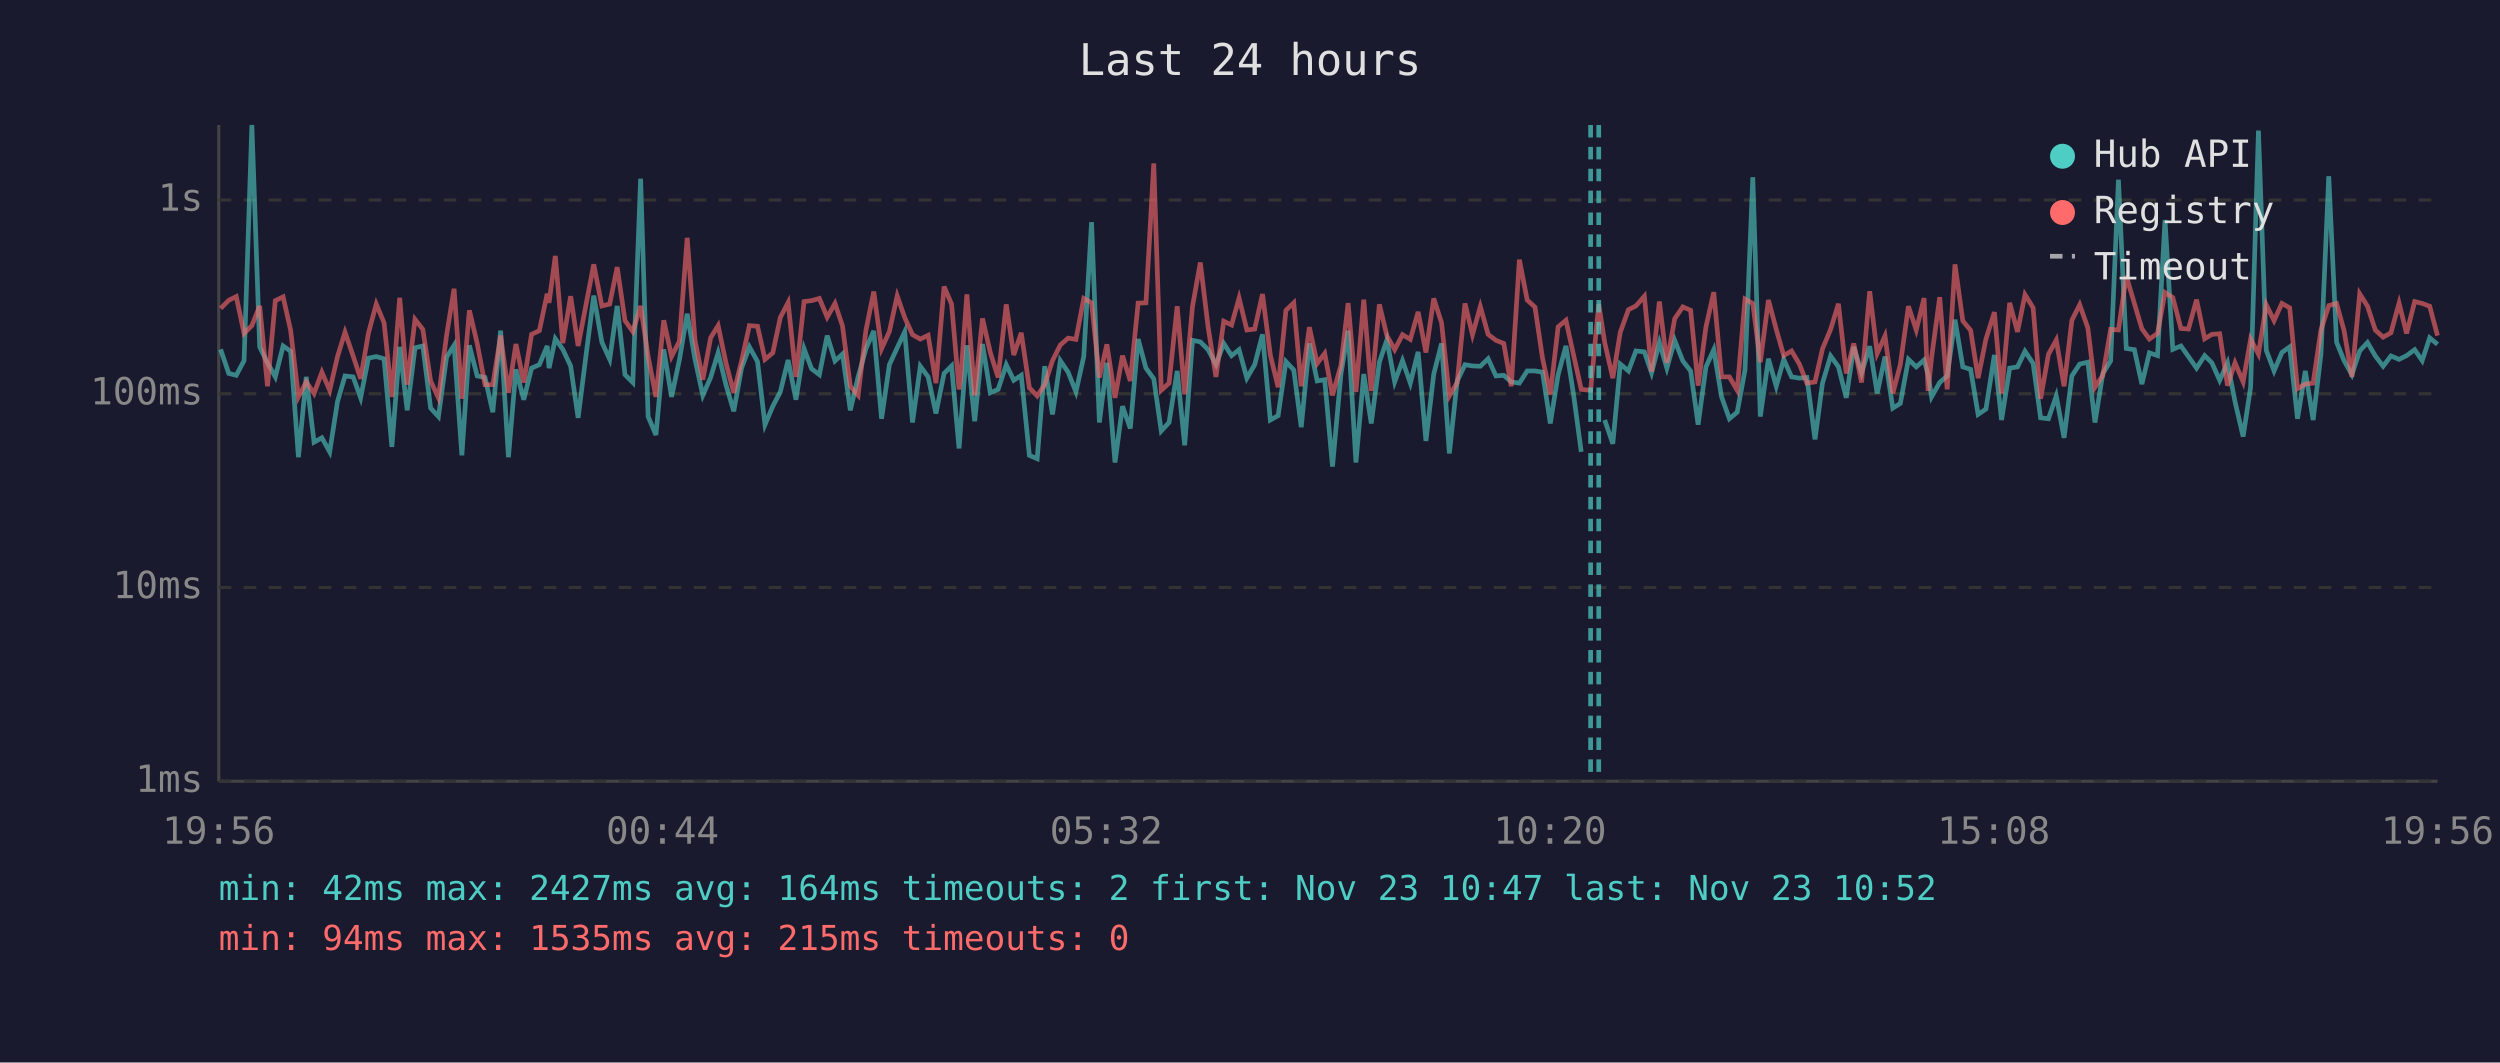
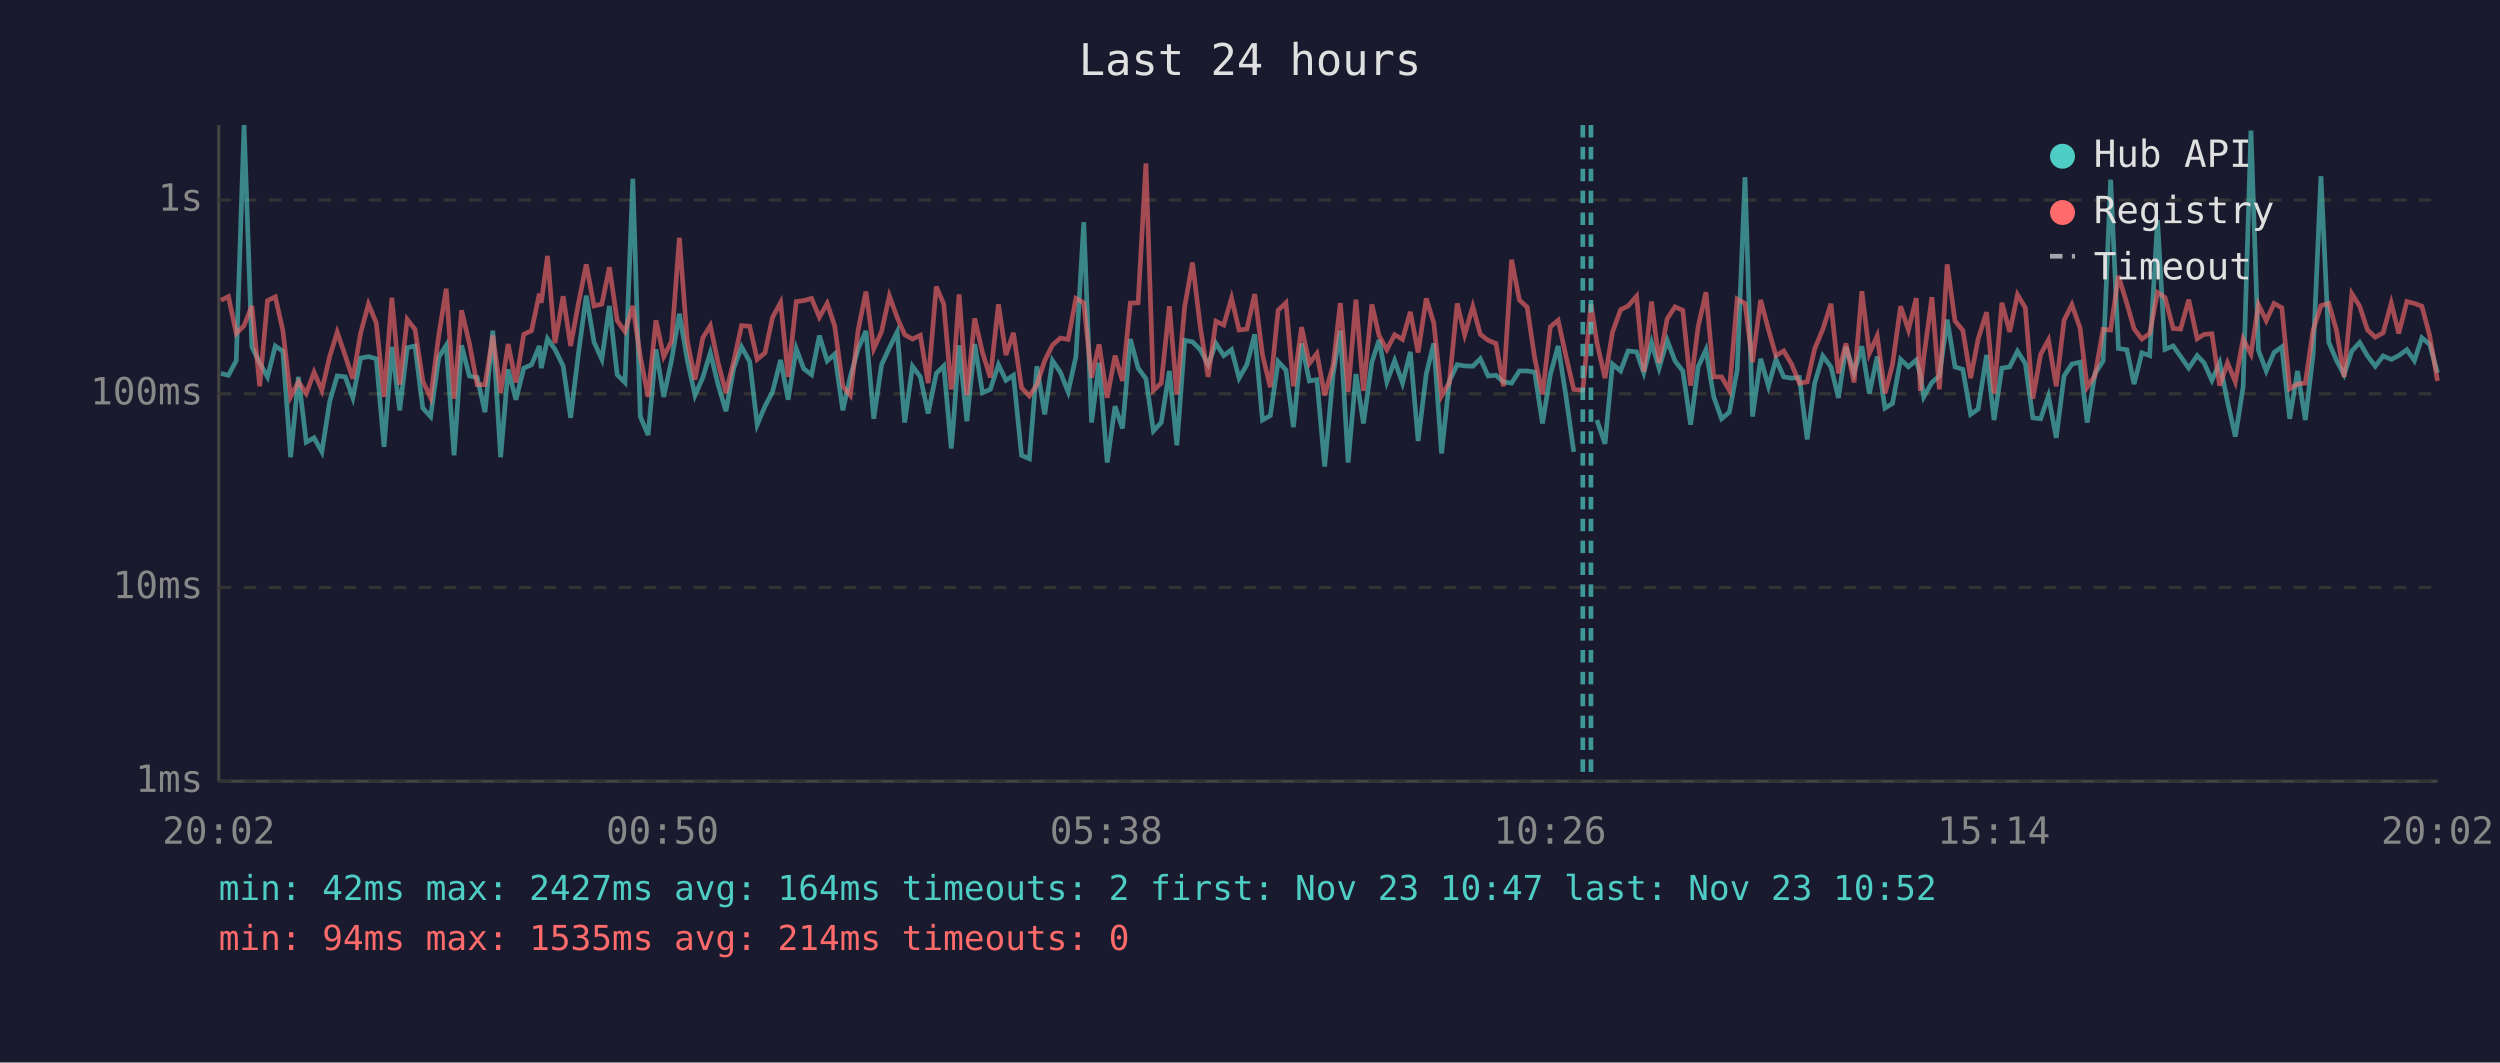
<svg xmlns="http://www.w3.org/2000/svg" viewBox="0 0 800 340" font-family="monospace" font-size="12">
  <rect width="800" height="340" fill="#1a1a2e" />
  <text x="400" y="24" fill="#e0e0e0" font-size="14" text-anchor="middle">Last 24 hours</text>
  <line x1="70" y1="40" x2="70" y2="250" stroke="#444" stroke-width="1" />
  <line x1="70" y1="250" x2="780" y2="250" stroke="#444" stroke-width="1" />
  <line x1="70" y1="250" x2="780" y2="250" stroke="#333" stroke-width="1" stroke-dasharray="4" />
  <text x="65" y="250" fill="#888" text-anchor="end" dominant-baseline="middle">1ms</text>
  <line x1="70" y1="188" x2="780" y2="188" stroke="#333" stroke-width="1" stroke-dasharray="4" />
  <text x="65" y="188" fill="#888" text-anchor="end" dominant-baseline="middle">10ms</text>
  <line x1="70" y1="126" x2="780" y2="126" stroke="#333" stroke-width="1" stroke-dasharray="4" />
  <text x="65" y="126" fill="#888" text-anchor="end" dominant-baseline="middle">100ms</text>
  <line x1="70" y1="64" x2="780" y2="64" stroke="#333" stroke-width="1" stroke-dasharray="4" />
  <text x="65" y="64" fill="#888" text-anchor="end" dominant-baseline="middle">1s</text>
-   <text x="70" y="270" fill="#888" text-anchor="middle">19:56</text>
-   <text x="212" y="270" fill="#888" text-anchor="middle">00:44</text>
-   <text x="354" y="270" fill="#888" text-anchor="middle">05:32</text>
-   <text x="496" y="270" fill="#888" text-anchor="middle">10:20</text>
-   <text x="638" y="270" fill="#888" text-anchor="middle">15:08</text>
-   <text x="780" y="270" fill="#888" text-anchor="middle">19:56</text>
-   <polyline points="70.6,111.8 73.2,119.5 75.6,120.1 78.1,115.4 80.6,40.0 83.1,111.0 85.6,116.1 88.1,120.6 90.6,110.7 93.0,112.4 95.5,146.3 98.0,120.6 100.5,141.5 103.0,140.1 105.5,144.6 108.0,128.5 110.4,120.3 113.0,120.6 115.4,127.3 117.9,114.6 120.4,114.1 122.9,114.8 125.4,143.0 127.9,111.0 130.3,131.3 132.8,111.3 135.3,110.7 137.8,130.6 140.3,133.3 142.9,114.3 145.3,110.5 147.8,145.7 150.2,110.5 152.7,120.3 155.2,120.8 157.7,131.9 160.2,105.8 162.7,146.3 165.1,118.2 167.6,127.9 170.1,117.8 172.6,116.7 175.1,110.7 175.7,117.8 177.7,108.4 180.1,111.8 182.6,117.1 185.0,133.7 187.6,113.1 190.0,94.6 192.6,109.5 195.1,115.0 197.5,97.9 200.0,119.9 202.5,122.4 205.0,57.2 207.4,133.3 209.9,139.2 212.4,111.8 214.9,127.0 217.4,115.2 219.9,100.4 222.4,115.0 224.9,126.5 227.4,120.8 229.8,112.9 232.3,123.1 234.8,131.6 237.3,117.8 239.8,111.0 242.4,115.7 244.8,135.9 247.3,130.0 249.7,125.4 252.2,115.2 254.7,127.9 257.3,111.6 259.7,118.0 262.2,119.9 264.7,107.4 267.2,115.5 269.6,113.3 272.1,131.3 274.6,120.6 277.1,111.6 279.6,105.9 282.1,134.0 284.6,116.7 287.1,111.3 289.5,106.2 292.0,135.2 294.5,117.2 297.0,120.6 299.5,132.3 302.1,119.5 304.5,117.1 306.9,143.5 307.4,136.7 309.4,110.5 311.9,134.8 314.4,110.1 316.9,125.7 319.4,124.6 322.0,116.7 324.4,121.7 326.8,120.1 329.4,145.7 331.9,146.8 334.3,117.2 336.8,132.6 339.3,115.4 341.8,119.1 344.3,125.4 346.8,114.1 349.3,71.1 351.8,135.2 354.2,116.1 356.8,148.0 359.2,130.0 361.7,137.1 364.2,108.5 366.7,117.8 369.2,121.2 371.6,137.9 374.1,135.2 376.7,118.7 379.1,142.5 381.6,108.9 384.1,109.4 386.6,111.9 389.1,116.7 391.6,109.9 394.1,113.8 396.5,111.9 399.0,121.0 401.5,116.7 404.0,107.0 406.5,134.4 409.0,133.0 411.5,115.7 414.0,118.4 416.4,136.7 419.0,109.9 421.5,121.9 423.9,121.5 426.4,149.3 429.1,119.7 431.4,105.8 433.9,148.0 436.4,119.7 438.8,135.5 441.4,115.9 443.8,108.8 446.3,122.2 448.8,115.4 451.3,122.6 453.8,112.6 456.3,141.1 458.8,119.7 461.3,109.9 463.8,145.1 466.3,121.9 468.8,116.7 471.2,117.1 473.7,117.2 476.2,114.8 478.7,120.3 481.2,120.1 483.6,122.2 486.2,122.6 488.7,118.7 491.2,118.7 493.6,119.1 496.1,135.5 498.6,119.9 501.1,110.7 503.6,126.7 506.0,144.6" fill="none" stroke="#4ecdc4" stroke-width="1.5" opacity="0.6" />
-   <polyline points="513.5,134.4 516.1,142.0 518.5,116.5 521.1,118.7 523.5,112.3 526.2,112.6 528.5,119.3 531.0,109.6 533.4,117.8 535.9,108.9 538.5,115.5 541.0,118.7 543.4,135.9 545.9,117.4 548.4,111.9 550.9,127.0 553.4,134.0 555.9,131.9 558.4,118.4 560.9,56.7 563.3,133.3 565.9,114.8 568.4,123.6 570.8,115.0 573.3,120.6 575.8,121.0 578.2,120.8 580.8,140.6 583.2,122.6 585.8,113.9 588.3,117.4 590.8,127.3 593.2,111.0 595.7,119.3 598.3,110.8 600.7,125.9 603.2,114.1 605.7,130.6 608.1,129.1 610.7,115.0 613.2,117.4 615.7,115.2 617.0,119.9 618.1,127.0 620.7,122.4 623.1,120.3 625.6,102.3 628.1,117.4 630.6,118.2 633.0,132.6 635.5,130.9 638.2,113.6 640.5,134.4 643.1,117.8 645.6,117.4 648.0,112.4 650.6,116.3 653.0,133.7 655.5,134.0 658.0,126.7 660.5,140.1 663.0,120.3 665.5,116.5 668.1,115.9 670.4,135.2 672.9,119.5 675.4,115.5 677.9,57.5 680.4,111.5 683.0,111.9 685.4,122.9 687.8,112.9 690.4,113.8 692.8,70.4 695.3,111.8 697.9,110.7 700.3,114.1 702.9,117.8 705.5,113.8 707.8,116.1 710.3,121.7 712.8,116.1 715.2,128.5 717.8,139.7 720.2,123.9 722.7,41.8 725.2,112.1 727.7,118.7 730.2,112.8 732.7,111.0 735.2,134.0 737.7,118.7 740.2,134.4 742.7,113.4 745.2,56.4 747.7,109.5 750.1,115.4 752.6,119.9 755.1,112.3 757.6,109.6 760.1,113.9 762.6,117.2 765.1,113.9 767.7,115.0 770.1,113.8 772.7,111.9 775.1,115.4 777.5,108.1 780.0,110.2" fill="none" stroke="#4ecdc4" stroke-width="1.5" opacity="0.6" />
-   <polyline points="70.6,98.7 73.2,96.1 75.6,94.9 78.1,106.7 80.6,104.2 83.1,97.9 85.6,123.6 88.1,96.2 90.6,95.0 93.0,105.7 95.5,127.0 98.0,122.2 100.5,125.9 103.0,119.1 105.5,124.9 108.0,114.1 110.4,106.3 113.0,113.9 115.4,121.2 117.9,106.6 120.4,97.3 122.9,103.3 125.4,127.0 127.9,95.3 130.3,123.1 132.8,102.2 135.3,105.4 137.8,121.9 140.3,127.3 142.9,107.3 145.3,92.4 147.8,127.6 150.2,99.3 152.7,109.9 155.2,123.1 157.7,123.1 160.2,107.4 162.7,125.7 165.1,110.1 167.6,122.4 170.1,107.0 172.6,105.8 175.1,94.0 175.7,96.9 177.7,81.9 180.1,109.8 182.6,94.8 185.0,110.7 187.6,97.1 190.0,84.6 192.6,97.9 195.1,97.3 197.5,85.5 200.0,102.6 202.5,106.1 205.0,97.9 207.4,114.1 209.9,127.0 212.4,102.5 214.9,114.1 217.4,109.2 219.9,76.1 222.4,108.9 224.9,121.5 227.4,108.1 229.8,104.2 232.3,116.1 234.8,125.7 237.3,115.5 239.8,104.2 242.4,104.4 244.8,115.0 247.3,112.9 249.7,101.6 252.2,96.8 254.7,120.6 257.3,96.5 259.7,96.2 262.2,95.5 264.7,101.5 267.2,97.1 269.6,104.3 272.1,123.6 274.6,126.5 277.1,105.7 279.6,93.3 282.1,111.6 284.6,106.1 287.1,94.7 289.5,101.6 292.0,107.1 294.5,108.5 297.0,107.3 299.5,122.6 302.1,91.7 304.5,97.3 306.9,124.6 307.4,121.5 309.4,94.2 311.9,126.5 314.4,101.9 316.9,112.8 319.4,120.8 322.0,97.4 324.4,113.6 326.8,106.5 329.4,124.1 331.9,126.7 334.3,123.1 336.8,115.4 339.3,110.4 341.8,108.2 344.3,108.6 346.8,95.5 349.3,96.9 351.8,120.8 354.2,110.2 356.8,127.3 359.2,113.8 361.7,121.9 364.2,97.0 366.7,96.9 369.2,52.3 371.6,124.9 374.1,122.6 376.7,98.0 379.1,126.2 381.6,98.1 384.1,84.0 386.6,104.7 389.1,120.6 391.6,102.8 394.1,104.0 396.5,95.4 399.0,105.6 401.5,105.3 404.0,94.1 406.5,113.6 409.0,123.9 411.5,99.3 414.0,96.9 416.4,123.6 419.0,104.7 421.5,116.3 423.9,113.1 426.4,126.5 429.1,116.9 431.4,97.0 433.9,125.4 436.4,95.9 438.8,125.1 441.4,97.4 443.8,107.4 446.3,111.9 448.8,107.1 451.3,108.6 453.8,99.8 456.3,112.8 458.8,95.5 461.3,103.3 463.8,126.7 466.3,122.4 468.8,97.1 471.2,107.1 473.7,98.1 476.2,107.0 478.7,108.9 481.2,109.9 483.6,123.6 486.2,83.1 488.7,96.0 491.2,98.3 493.6,114.6 496.1,126.2 498.6,104.6 501.1,102.5 503.6,113.9 506.0,124.6 509.0,124.9 511.6,97.3 513.5,109.6 516.1,121.0 518.5,106.3 521.1,99.1 523.5,97.9 526.2,94.8 528.5,118.9 531.0,96.5 533.4,116.1 535.9,102.0 538.5,98.2 541.0,99.3 543.4,123.4 545.9,104.6 548.4,93.5 550.9,120.6 553.4,120.6 555.9,124.9 558.4,95.7 560.9,97.1 563.3,115.9 565.9,96.0 568.4,105.4 570.8,113.8 573.3,112.3 575.8,116.5 578.2,122.6 580.8,122.2 583.2,111.6 585.8,105.4 588.3,97.2 590.8,119.5 593.2,109.9 595.7,122.4 598.3,93.2 600.7,113.1 603.2,107.5 605.7,125.9 608.1,116.7 610.7,98.0 613.2,105.6 615.7,95.4 617.0,125.1 618.1,114.5 620.7,95.1 623.1,124.6 625.6,84.6 628.1,102.7 630.6,105.7 633.0,121.0 635.5,108.5 638.2,99.9 640.5,125.9 643.1,96.9 645.6,106.2 648.0,94.3 650.6,98.5 653.0,127.6 655.5,113.4 658.0,108.8 660.5,123.6 663.0,102.5 665.5,97.5 668.1,104.9 670.4,123.9 672.9,120.1 675.4,105.4 677.9,105.6 680.4,88.3 683.0,97.1 685.4,105.2 687.8,108.5 690.4,106.7 692.8,93.6 695.3,95.2 697.9,105.1 700.3,105.3 702.9,95.9 705.5,108.4 707.8,107.0 710.3,106.8 712.8,123.4 715.2,116.1 717.8,122.2 720.2,108.5 722.7,113.3 725.2,97.5 727.7,102.6 730.2,97.1 732.7,98.5 735.2,124.4 737.7,122.9 740.2,122.6 742.7,105.6 745.2,97.8 747.7,97.1 750.1,105.8 752.6,120.6 755.1,94.0 757.6,98.0 760.1,105.6 762.6,107.9 765.1,106.5 767.7,97.0 770.1,106.7 772.7,96.5 775.1,97.1 777.5,98.0 780.0,107.4" fill="none" stroke="#ff6b6b" stroke-width="1.5" opacity="0.6" />
-   <line x1="509.0" y1="40" x2="509.0" y2="250" stroke="#4ecdc4" stroke-width="1.5" stroke-dasharray="4,3" opacity="0.7" />
-   <line x1="511.6" y1="40" x2="511.6" y2="250" stroke="#4ecdc4" stroke-width="1.5" stroke-dasharray="4,3" opacity="0.7" />
+   <text x="70" y="270" fill="#888" text-anchor="middle">20:02</text>
+   <text x="212" y="270" fill="#888" text-anchor="middle">00:50</text>
+   <text x="354" y="270" fill="#888" text-anchor="middle">05:38</text>
+   <text x="496" y="270" fill="#888" text-anchor="middle">10:26</text>
+   <text x="638" y="270" fill="#888" text-anchor="middle">15:14</text>
+   <text x="780" y="270" fill="#888" text-anchor="middle">20:02</text>
+   <polyline points="70.7,119.5 73.1,120.1 75.6,115.4 78.1,40.0 80.6,111.0 83.1,116.1 85.6,120.6 88.1,110.7 90.5,112.4 93.0,146.3 95.5,120.6 98.0,141.5 100.5,140.1 103.0,144.6 105.5,128.5 107.9,120.3 110.5,120.6 112.9,127.3 115.4,114.6 117.9,114.1 120.4,114.8 122.9,143.0 125.4,111.0 127.9,131.3 130.3,111.3 132.8,110.7 135.3,130.6 137.8,133.3 140.4,114.3 142.8,110.5 145.3,145.7 147.7,110.5 150.2,120.3 152.7,120.8 155.2,131.9 157.7,105.8 160.2,146.3 162.6,118.2 165.1,127.9 167.6,117.8 170.1,116.7 172.6,110.7 173.2,117.8 175.2,108.4 177.6,111.8 180.2,117.1 182.6,133.7 185.1,113.1 187.6,94.6 190.1,109.5 192.6,115.0 195.0,97.9 197.5,119.9 200.0,122.4 202.5,57.2 204.9,133.3 207.4,139.2 209.9,111.8 212.4,127.0 214.9,115.2 217.4,100.4 219.9,115.0 222.4,126.5 224.9,120.8 227.3,112.9 229.8,123.1 232.3,131.6 234.8,117.8 237.3,111.0 239.9,115.7 242.3,135.9 244.8,130.0 247.2,125.4 249.8,115.2 252.2,127.9 254.8,111.6 257.2,118.0 259.7,119.9 262.2,107.4 264.7,115.5 267.1,113.3 269.7,131.3 272.1,120.6 274.6,111.6 277.1,105.9 279.6,134.0 282.1,116.7 284.6,111.3 287.1,106.2 289.5,135.2 292.0,117.2 294.5,120.6 297.0,132.3 299.6,119.5 302.0,117.1 304.4,143.5 305.0,136.7 306.9,110.5 309.4,134.8 311.9,110.1 314.4,125.7 316.9,124.6 319.5,116.7 321.9,121.7 324.3,120.1 326.9,145.7 329.4,146.8 331.8,117.2 334.3,132.6 336.8,115.4 339.3,119.1 341.8,125.4 344.3,114.1 346.8,71.1 349.3,135.2 351.7,116.1 354.3,148.0 356.8,130.0 359.2,137.1 361.7,108.5 364.2,117.8 366.7,121.2 369.1,137.9 371.6,135.2 374.2,118.7 376.6,142.5 379.1,108.9 381.6,109.4 384.1,111.9 386.6,116.7 389.1,109.9 391.6,113.8 394.1,111.9 396.5,121.0 399.0,116.7 401.5,107.0 404.0,134.4 406.5,133.0 409.0,115.7 411.5,118.4 413.9,136.7 416.5,109.9 419.0,121.9 421.4,121.5 423.9,149.3 426.6,119.7 428.9,105.8 431.4,148.0 433.9,119.7 436.3,135.5 439.0,115.9 441.3,108.8 443.8,122.2 446.3,115.4 448.8,122.6 451.3,112.6 453.8,141.1 456.4,119.7 458.8,109.9 461.3,145.1 463.8,121.9 466.3,116.7 468.7,117.1 471.3,117.2 473.7,114.8 476.2,120.3 478.7,120.1 481.1,122.2 483.7,122.6 486.2,118.7 488.7,118.7 491.1,119.1 493.6,135.5 496.1,119.9 498.6,110.7 501.1,126.7 503.6,144.6" fill="none" stroke="#4ecdc4" stroke-width="1.5" opacity="0.6" />
+   <polyline points="511.0,134.4 513.6,142.0 516.0,116.5 518.6,118.7 521.0,112.3 523.7,112.6 526.0,119.3 528.5,109.6 530.9,117.8 533.5,108.9 536.0,115.5 538.5,118.7 541.0,135.9 543.4,117.4 545.9,111.9 548.4,127.0 550.9,134.0 553.4,131.9 555.9,118.4 558.4,56.7 560.8,133.3 563.4,114.8 565.9,123.6 568.3,115.0 570.8,120.6 573.3,121.0 575.8,120.8 578.3,140.6 580.7,122.6 583.3,113.9 585.9,117.4 588.3,127.3 590.7,111.0 593.3,119.3 595.8,110.8 598.2,125.9 600.7,114.1 603.2,130.6 605.6,129.1 608.2,115.0 610.7,117.4 613.2,115.2 614.5,119.9 615.6,127.0 618.2,122.4 620.6,120.3 623.1,102.3 625.6,117.4 628.1,118.2 630.6,132.6 633.0,130.9 635.7,113.6 638.1,134.4 640.6,117.8 643.1,117.4 645.6,112.4 648.1,116.3 650.5,133.7 653.0,134.0 655.5,126.7 658.0,140.1 660.5,120.3 663.0,116.5 665.6,115.9 667.9,135.2 670.4,119.5 673.0,115.5 675.4,57.5 677.9,111.5 680.6,111.9 682.9,122.9 685.4,112.9 687.9,113.8 690.4,70.4 692.8,111.8 695.4,110.7 697.8,114.1 700.4,117.8 703.1,113.8 705.3,116.1 707.8,121.7 710.3,116.1 712.8,128.5 715.3,139.7 717.8,123.9 720.3,41.8 722.7,112.1 725.2,118.7 727.7,112.8 730.2,111.0 732.7,134.0 735.2,118.7 737.7,134.4 740.2,113.4 742.7,56.4 745.2,109.5 747.7,115.4 750.1,119.9 752.6,112.3 755.1,109.6 757.6,113.9 760.1,117.2 762.6,113.9 765.2,115.0 767.6,113.8 770.2,111.9 772.6,115.4 775.0,108.1 777.5,110.2 780.0,119.3" fill="none" stroke="#4ecdc4" stroke-width="1.5" opacity="0.6" />
+   <polyline points="70.7,96.1 73.1,94.9 75.6,106.7 78.1,104.2 80.6,97.9 83.1,123.6 85.6,96.2 88.1,95.0 90.5,105.7 93.0,127.0 95.5,122.2 98.0,125.9 100.5,119.1 103.0,124.9 105.5,114.1 107.9,106.3 110.5,113.9 112.9,121.2 115.4,106.6 117.9,97.3 120.4,103.3 122.9,127.0 125.4,95.3 127.9,123.1 130.3,102.2 132.8,105.4 135.3,121.9 137.8,127.3 140.4,107.3 142.8,92.4 145.3,127.6 147.7,99.3 150.2,109.9 152.7,123.1 155.2,123.1 157.7,107.4 160.2,125.7 162.6,110.1 165.1,122.4 167.6,107.0 170.1,105.8 172.6,94.0 173.2,96.9 175.2,81.9 177.6,109.8 180.2,94.8 182.6,110.7 185.1,97.1 187.6,84.6 190.1,97.9 192.6,97.3 195.0,85.5 197.5,102.6 200.0,106.1 202.5,97.9 204.9,114.1 207.4,127.0 209.9,102.5 212.4,114.1 214.9,109.2 217.4,76.1 219.9,108.9 222.4,121.5 224.9,108.1 227.3,104.2 229.8,116.1 232.3,125.7 234.8,115.5 237.3,104.2 239.9,104.4 242.3,115.0 244.8,112.9 247.2,101.6 249.8,96.8 252.2,120.6 254.8,96.5 257.2,96.2 259.7,95.5 262.2,101.5 264.7,97.1 267.1,104.3 269.7,123.6 272.1,126.5 274.6,105.7 277.1,93.3 279.6,111.6 282.1,106.1 284.6,94.7 287.1,101.6 289.5,107.1 292.0,108.5 294.5,107.3 297.0,122.6 299.6,91.7 302.0,97.3 304.4,124.6 305.0,121.5 306.9,94.2 309.4,126.5 311.9,101.9 314.4,112.8 316.9,120.8 319.5,97.4 321.9,113.6 324.3,106.5 326.9,124.1 329.4,126.7 331.8,123.1 334.3,115.4 336.8,110.4 339.3,108.2 341.8,108.6 344.3,95.5 346.8,96.9 349.3,120.8 351.7,110.2 354.3,127.3 356.8,113.8 359.2,121.9 361.7,97.0 364.2,96.9 366.7,52.3 369.1,124.9 371.6,122.6 374.2,98.0 376.6,126.2 379.1,98.1 381.6,84.0 384.1,104.7 386.6,120.6 389.1,102.8 391.6,104.0 394.1,95.4 396.5,105.6 399.0,105.3 401.5,94.1 404.0,113.6 406.5,123.9 409.0,99.3 411.5,96.9 413.9,123.6 416.5,104.7 419.0,116.3 421.4,113.1 423.9,126.5 426.6,116.9 428.9,97.0 431.4,125.4 433.9,95.9 436.3,125.1 439.0,97.4 441.3,107.4 443.8,111.9 446.3,107.1 448.8,108.6 451.3,99.8 453.8,112.8 456.4,95.5 458.8,103.3 461.3,126.7 463.8,122.4 466.3,97.1 468.7,107.1 471.3,98.1 473.7,107.0 476.2,108.9 478.7,109.9 481.1,123.6 483.7,83.1 486.2,96.0 488.7,98.3 491.1,114.6 493.6,126.2 496.1,104.6 498.6,102.5 501.1,113.9 503.6,124.6 506.5,124.9 509.1,97.3 511.0,109.6 513.6,121.0 516.0,106.3 518.6,99.1 521.0,97.9 523.7,94.8 526.0,118.9 528.5,96.5 530.9,116.1 533.5,102.0 536.0,98.2 538.5,99.3 541.0,123.4 543.4,104.6 545.9,93.5 548.4,120.6 550.9,120.6 553.4,124.9 555.9,95.7 558.4,97.1 560.8,115.9 563.4,96.0 565.9,105.4 568.3,113.8 570.8,112.3 573.3,116.5 575.8,122.6 578.3,122.2 580.7,111.6 583.3,105.4 585.9,97.2 588.3,119.5 590.7,109.9 593.3,122.4 595.8,93.2 598.2,113.1 600.7,107.5 603.2,125.9 605.6,116.7 608.2,98.0 610.7,105.6 613.2,95.4 614.5,125.1 615.6,114.5 618.2,95.1 620.6,124.6 623.1,84.6 625.6,102.7 628.1,105.7 630.6,121.0 633.0,108.5 635.7,99.9 638.1,125.9 640.6,96.9 643.1,106.2 645.6,94.3 648.1,98.5 650.5,127.6 653.0,113.4 655.5,108.8 658.0,123.6 660.5,102.5 663.0,97.5 665.6,104.9 667.9,123.9 670.4,120.1 673.0,105.4 675.4,105.6 677.9,88.3 680.6,97.1 682.9,105.2 685.4,108.5 687.9,106.7 690.4,93.6 692.8,95.2 695.4,105.1 697.8,105.3 700.4,95.9 703.1,108.4 705.3,107.0 707.8,106.8 710.3,123.4 712.8,116.1 715.3,122.2 717.8,108.5 720.3,113.3 722.7,97.5 725.2,102.6 727.7,97.1 730.2,98.5 732.7,124.4 735.2,122.9 737.7,122.6 740.2,105.6 742.7,97.8 745.2,97.1 747.7,105.8 750.1,120.6 752.6,94.0 755.1,98.0 757.6,105.6 760.1,107.9 762.6,106.5 765.2,97.0 767.6,106.7 770.2,96.5 772.6,97.1 775.0,98.0 777.5,107.4 780.0,121.9" fill="none" stroke="#ff6b6b" stroke-width="1.5" opacity="0.6" />
+   <line x1="506.5" y1="40" x2="506.5" y2="250" stroke="#4ecdc4" stroke-width="1.5" stroke-dasharray="4,3" opacity="0.7" />
+   <line x1="509.1" y1="40" x2="509.1" y2="250" stroke="#4ecdc4" stroke-width="1.5" stroke-dasharray="4,3" opacity="0.7" />
  <circle cx="660" cy="50" r="4" fill="#4ecdc4" />
  <text x="670" y="50" fill="#e0e0e0" dominant-baseline="middle">Hub API</text>
  <circle cx="660" cy="68" r="4" fill="#ff6b6b" />
  <text x="670" y="68" fill="#e0e0e0" dominant-baseline="middle">Registry</text>
  <line x1="656" y1="82" x2="664" y2="82" stroke="#e0e0e0" stroke-width="1.5" stroke-dasharray="4,3" opacity="0.7" />
  <text x="670" y="86" fill="#e0e0e0" dominant-baseline="middle">Timeout</text>
  <text x="70" y="288" fill="#4ecdc4" font-size="11">min: 42ms  max: 2427ms  avg: 164ms  timeouts: 2  first: Nov 23 10:47  last: Nov 23 10:52</text>
-   <text x="70" y="304" fill="#ff6b6b" font-size="11">min: 94ms  max: 1535ms  avg: 215ms  timeouts: 0</text>
+   <text x="70" y="304" fill="#ff6b6b" font-size="11">min: 94ms  max: 1535ms  avg: 214ms  timeouts: 0</text>
</svg>
